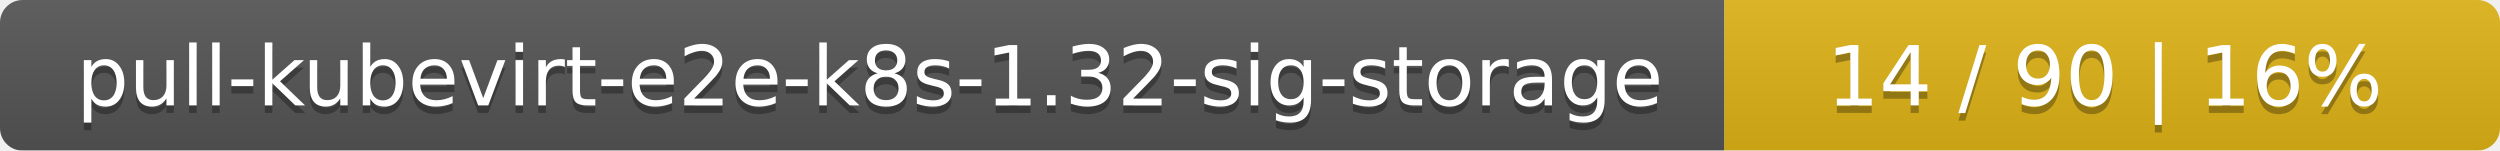
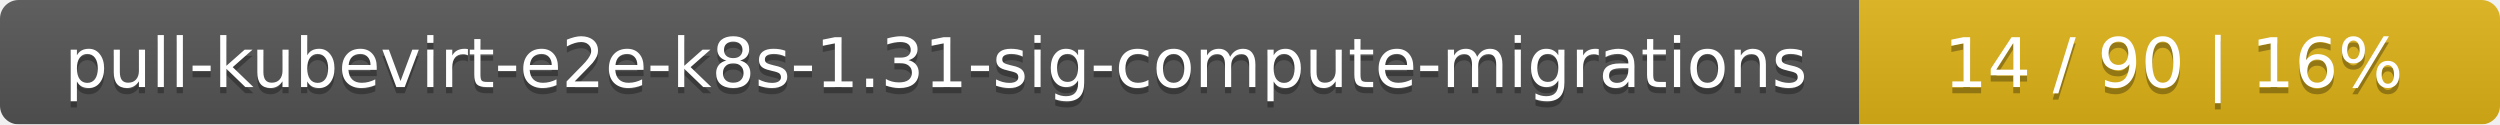
- <svg xmlns="http://www.w3.org/2000/svg" width="332" height="20">
+ <svg xmlns="http://www.w3.org/2000/svg" width="402" height="20">
  <linearGradient id="smooth" x2="0" y2="100%">
    <stop offset="0" stop-color="#bbb" stop-opacity=".1" />
    <stop offset="1" stop-opacity=".1" />
  </linearGradient>
  <mask id="round">
-     <rect width="332" height="20" rx="3" fill="#fff" />
+     <rect width="402" height="20" rx="3" fill="#fff" />
  </mask>
  <g mask="url(#round)">
-     <rect width="229" height="20" fill="#555" />
-     <rect x="229" width="103" height="20" fill="#dfb317" />
-     <rect width="332" height="20" fill="url(#smooth)" />
+     <rect width="299" height="20" fill="#555" />
+     <rect x="299" width="103" height="20" fill="#dfb317" />
+     <rect width="402" height="20" fill="url(#smooth)" />
  </g>
  <g fill="#fff" text-anchor="middle" font-family="DejaVu Sans,Verdana,Geneva,sans-serif" font-size="11">
-     <text x="115.5" y="15" fill="#010101" fill-opacity=".3">pull-kubevirt-e2e-k8s-1.32-sig-storage</text>
-     <text x="115.5" y="14">pull-kubevirt-e2e-k8s-1.32-sig-storage</text>
-     <text x="279.5" y="15" fill="#010101" fill-opacity=".3">14 / 90    |    16%</text>
-     <text x="279.5" y="14">14 / 90    |    16%</text>
+     <text x="150.5" y="15" fill="#010101" fill-opacity=".3">pull-kubevirt-e2e-k8s-1.31-sig-compute-migrations</text>
+     <text x="150.5" y="14">pull-kubevirt-e2e-k8s-1.31-sig-compute-migrations</text>
+     <text x="349.5" y="15" fill="#010101" fill-opacity=".3">14 / 90    |    16%</text>
+     <text x="349.5" y="14">14 / 90    |    16%</text>
  </g>
</svg>
